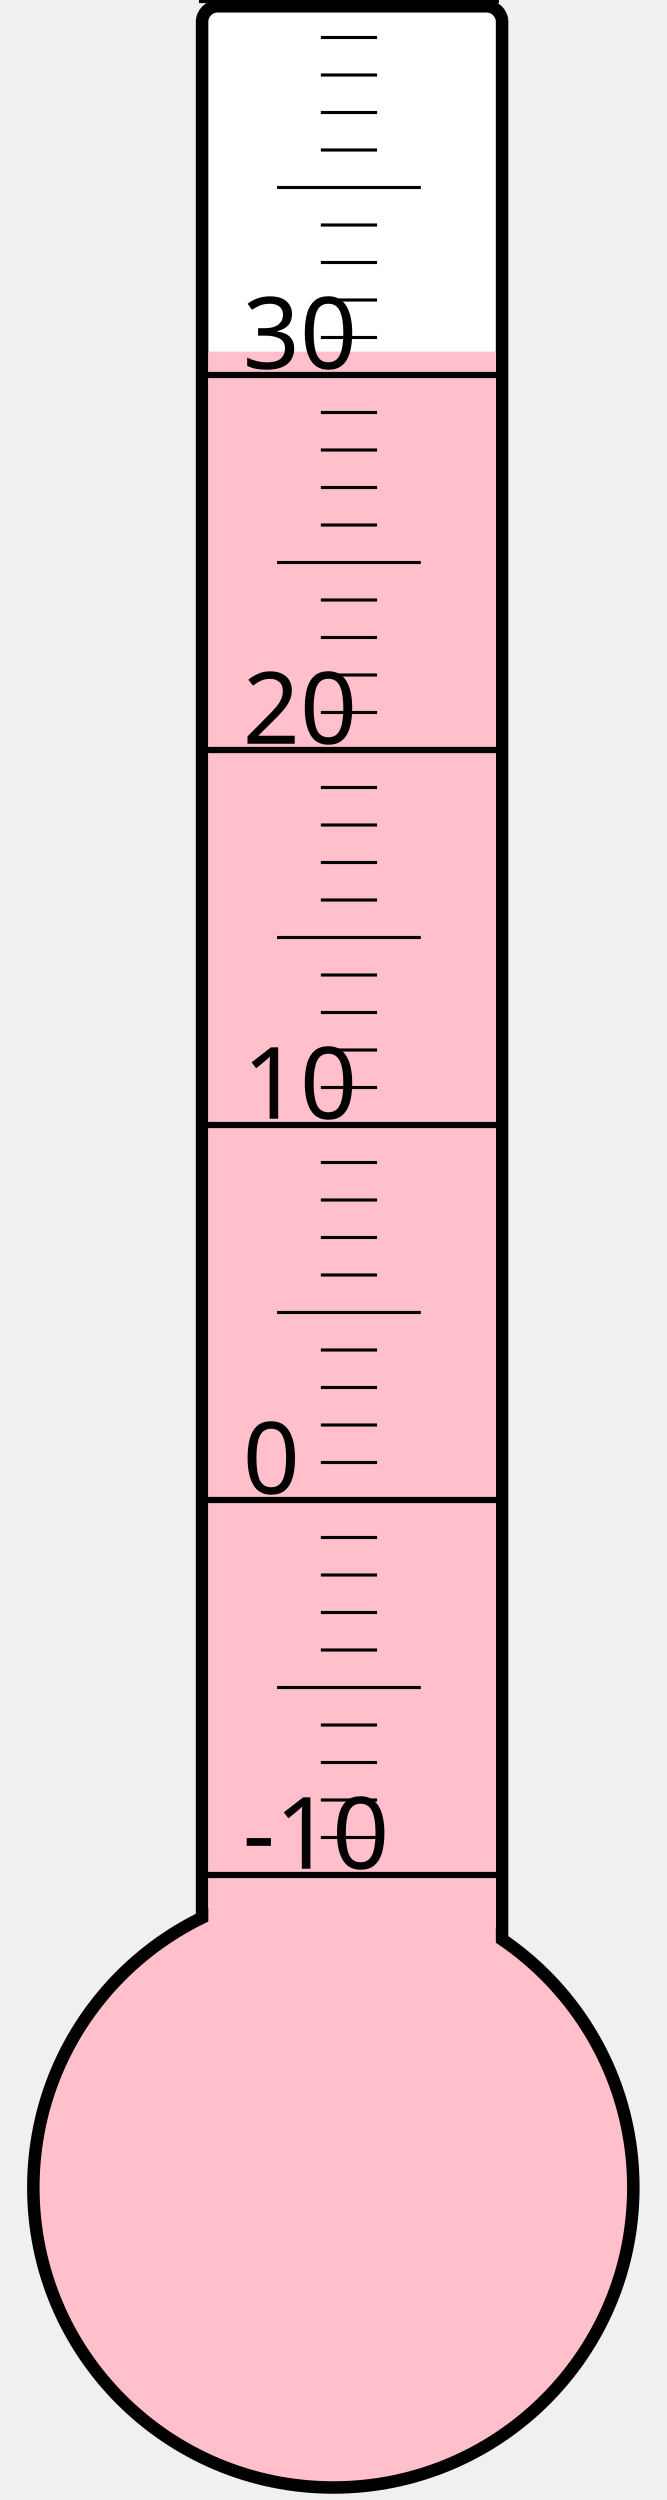
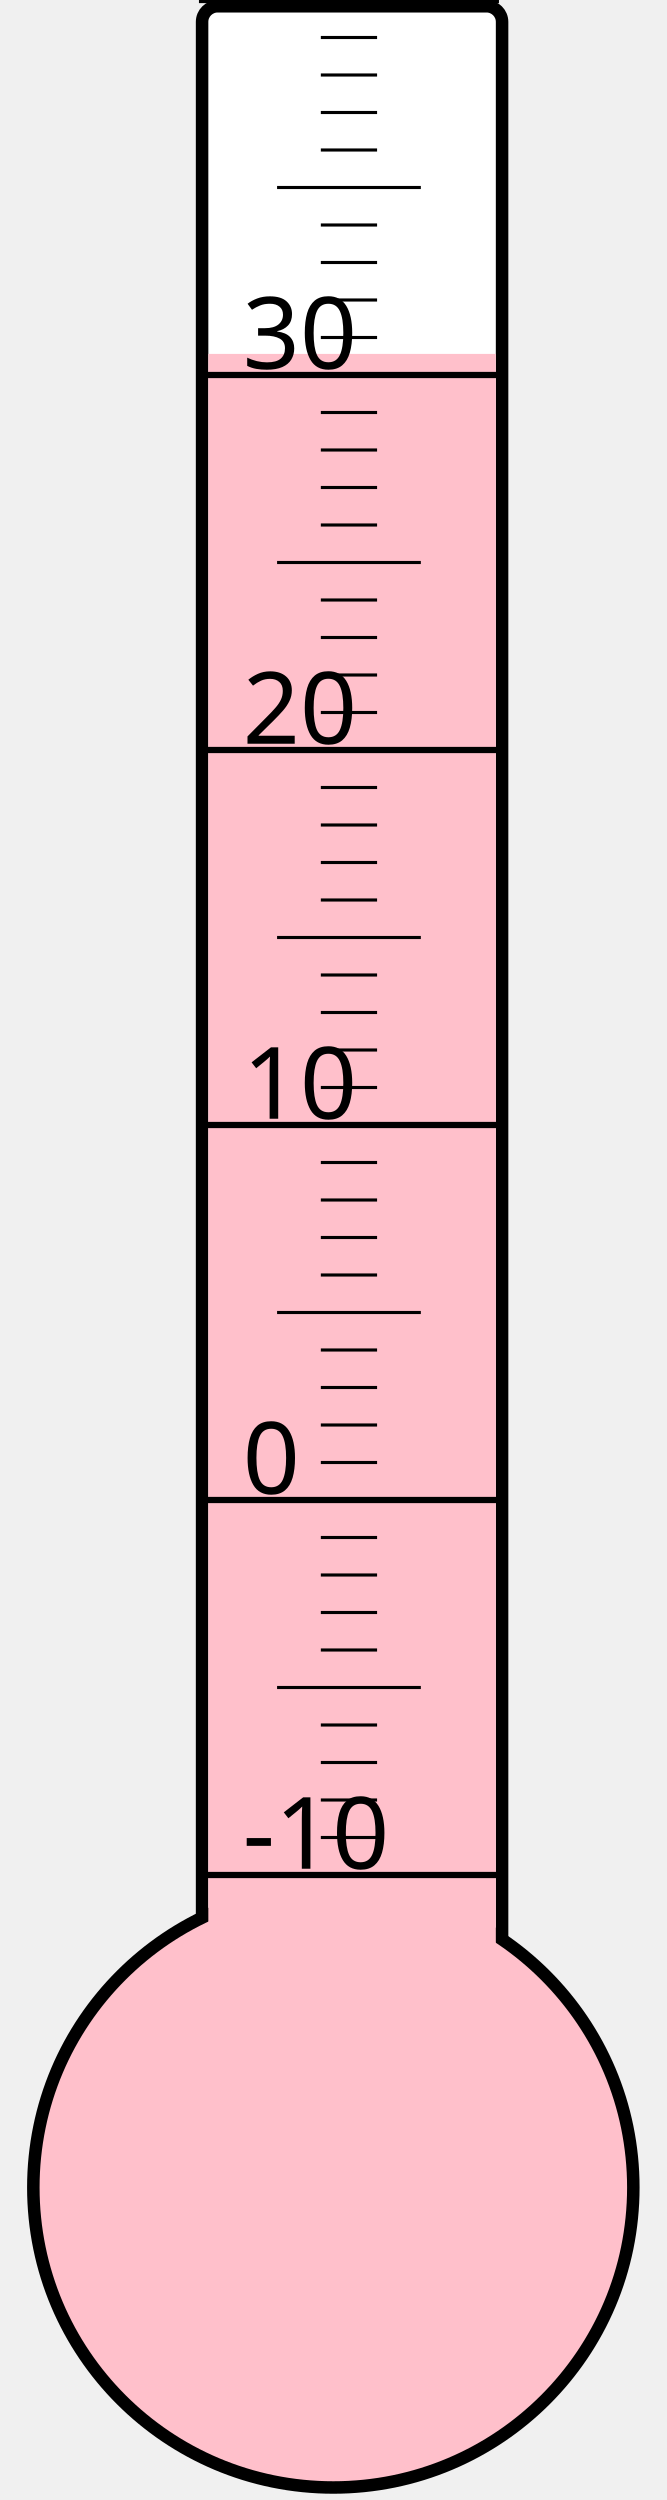
<svg xmlns="http://www.w3.org/2000/svg" width="40px" height="150px" viewBox="0 0 200 800">
  <rect width="200" height="800" x="0" y="0" style="fill: #ffffeb; fill-opacity: 0;" />
  <rect width="96" height="680" x="58" y="2" rx="5" ry="5" style="fill: white; fill-opacity: 1; stroke: black; stroke-width: 4;" />
  <circle cx="100" cy="700" r="96" style="fill: pink; stroke: black; stroke-width: 4;" />
-   <rect width="92" height="587.5" x="60" y="112.5" style="fill: pink; fill-opacity: 1; stroke-width: 0;" />
+   <rect width="92" height="586.75" x="60" y="113.25" style="fill: pink; fill-opacity: 1; stroke-width: 0;" />
  <text x="71" y="598" style="font-family: sans-serif; font-size: 24pt;">-10</text>
  <text x="71" y="478" style="font-family: sans-serif; font-size: 24pt;">0</text>
  <text x="71" y="358" style="font-family: sans-serif; font-size: 24pt;">10</text>
  <text x="71" y="238" style="font-family: sans-serif; font-size: 24pt;">20</text>
  <text x="71" y="118" style="font-family: sans-serif; font-size: 24pt;">30</text>
  <g style="stroke: black;">
    <line x1="57" y1="600" x2="153" y2="600" style="stroke-width: 2;" />
    <line x1="96" y1="588" x2="114" y2="588" style="stroke-width: 1;" />
    <line x1="96" y1="576" x2="114" y2="576" style="stroke-width: 1;" />
    <line x1="96" y1="564" x2="114" y2="564" style="stroke-width: 1;" />
    <line x1="96" y1="552" x2="114" y2="552" style="stroke-width: 1;" />
    <line x1="82" y1="540" x2="128" y2="540" style="stroke-width: 1;" />
    <line x1="96" y1="528" x2="114" y2="528" style="stroke-width: 1;" />
    <line x1="96" y1="516" x2="114" y2="516" style="stroke-width: 1;" />
    <line x1="96" y1="504" x2="114" y2="504" style="stroke-width: 1;" />
    <line x1="96" y1="492" x2="114" y2="492" style="stroke-width: 1;" />
    <line x1="57" y1="480" x2="153" y2="480" style="stroke-width: 2;" />
    <line x1="96" y1="468" x2="114" y2="468" style="stroke-width: 1;" />
    <line x1="96" y1="456" x2="114" y2="456" style="stroke-width: 1;" />
    <line x1="96" y1="444" x2="114" y2="444" style="stroke-width: 1;" />
    <line x1="96" y1="432" x2="114" y2="432" style="stroke-width: 1;" />
    <line x1="82" y1="420" x2="128" y2="420" style="stroke-width: 1;" />
    <line x1="96" y1="408" x2="114" y2="408" style="stroke-width: 1;" />
    <line x1="96" y1="396" x2="114" y2="396" style="stroke-width: 1;" />
    <line x1="96" y1="384" x2="114" y2="384" style="stroke-width: 1;" />
    <line x1="96" y1="372" x2="114" y2="372" style="stroke-width: 1;" />
    <line x1="57" y1="360" x2="153" y2="360" style="stroke-width: 2;" />
    <line x1="96" y1="348" x2="114" y2="348" style="stroke-width: 1;" />
    <line x1="96" y1="336" x2="114" y2="336" style="stroke-width: 1;" />
    <line x1="96" y1="324" x2="114" y2="324" style="stroke-width: 1;" />
    <line x1="96" y1="312" x2="114" y2="312" style="stroke-width: 1;" />
    <line x1="82" y1="300" x2="128" y2="300" style="stroke-width: 1;" />
    <line x1="96" y1="288" x2="114" y2="288" style="stroke-width: 1;" />
    <line x1="96" y1="276" x2="114" y2="276" style="stroke-width: 1;" />
    <line x1="96" y1="264" x2="114" y2="264" style="stroke-width: 1;" />
    <line x1="96" y1="252" x2="114" y2="252" style="stroke-width: 1;" />
    <line x1="57" y1="240" x2="153" y2="240" style="stroke-width: 2;" />
    <line x1="96" y1="228" x2="114" y2="228" style="stroke-width: 1;" />
    <line x1="96" y1="216" x2="114" y2="216" style="stroke-width: 1;" />
    <line x1="96" y1="204" x2="114" y2="204" style="stroke-width: 1;" />
    <line x1="96" y1="192" x2="114" y2="192" style="stroke-width: 1;" />
    <line x1="82" y1="180" x2="128" y2="180" style="stroke-width: 1;" />
    <line x1="96" y1="168" x2="114" y2="168" style="stroke-width: 1;" />
    <line x1="96" y1="156" x2="114" y2="156" style="stroke-width: 1;" />
    <line x1="96" y1="144" x2="114" y2="144" style="stroke-width: 1;" />
    <line x1="96" y1="132" x2="114" y2="132" style="stroke-width: 1;" />
    <line x1="57" y1="120" x2="153" y2="120" style="stroke-width: 2;" />
    <line x1="96" y1="108" x2="114" y2="108" style="stroke-width: 1;" />
    <line x1="96" y1="96" x2="114" y2="96" style="stroke-width: 1;" />
    <line x1="96" y1="84" x2="114" y2="84" style="stroke-width: 1;" />
    <line x1="96" y1="72" x2="114" y2="72" style="stroke-width: 1;" />
    <line x1="82" y1="60" x2="128" y2="60" style="stroke-width: 1;" />
    <line x1="96" y1="48" x2="114" y2="48" style="stroke-width: 1;" />
    <line x1="96" y1="36" x2="114" y2="36" style="stroke-width: 1;" />
    <line x1="96" y1="24" x2="114" y2="24" style="stroke-width: 1;" />
    <line x1="96" y1="12" x2="114" y2="12" style="stroke-width: 1;" />
    <line x1="57" y1="0" x2="153" y2="0" style="stroke-width: 2;" />
  </g>
</svg>
